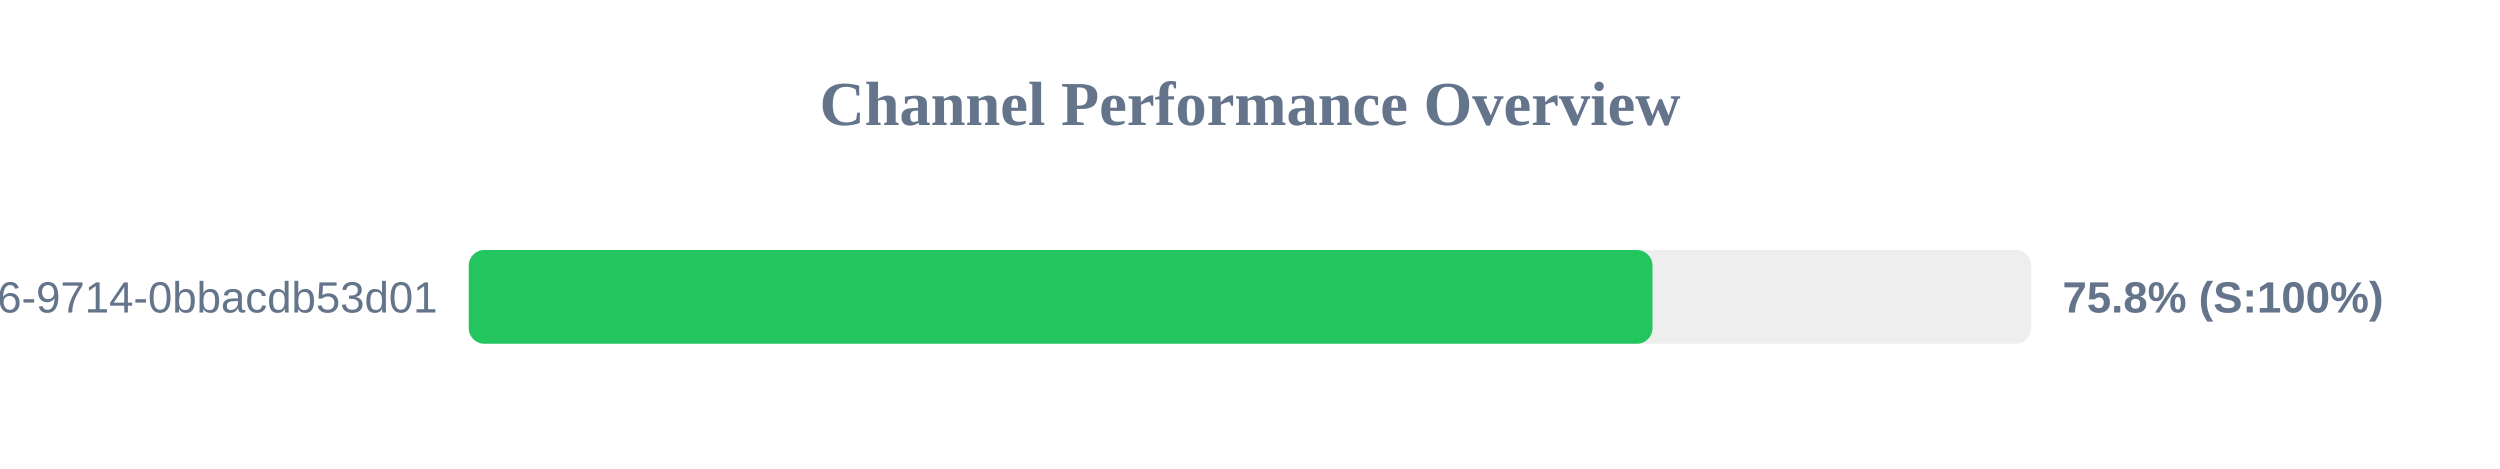
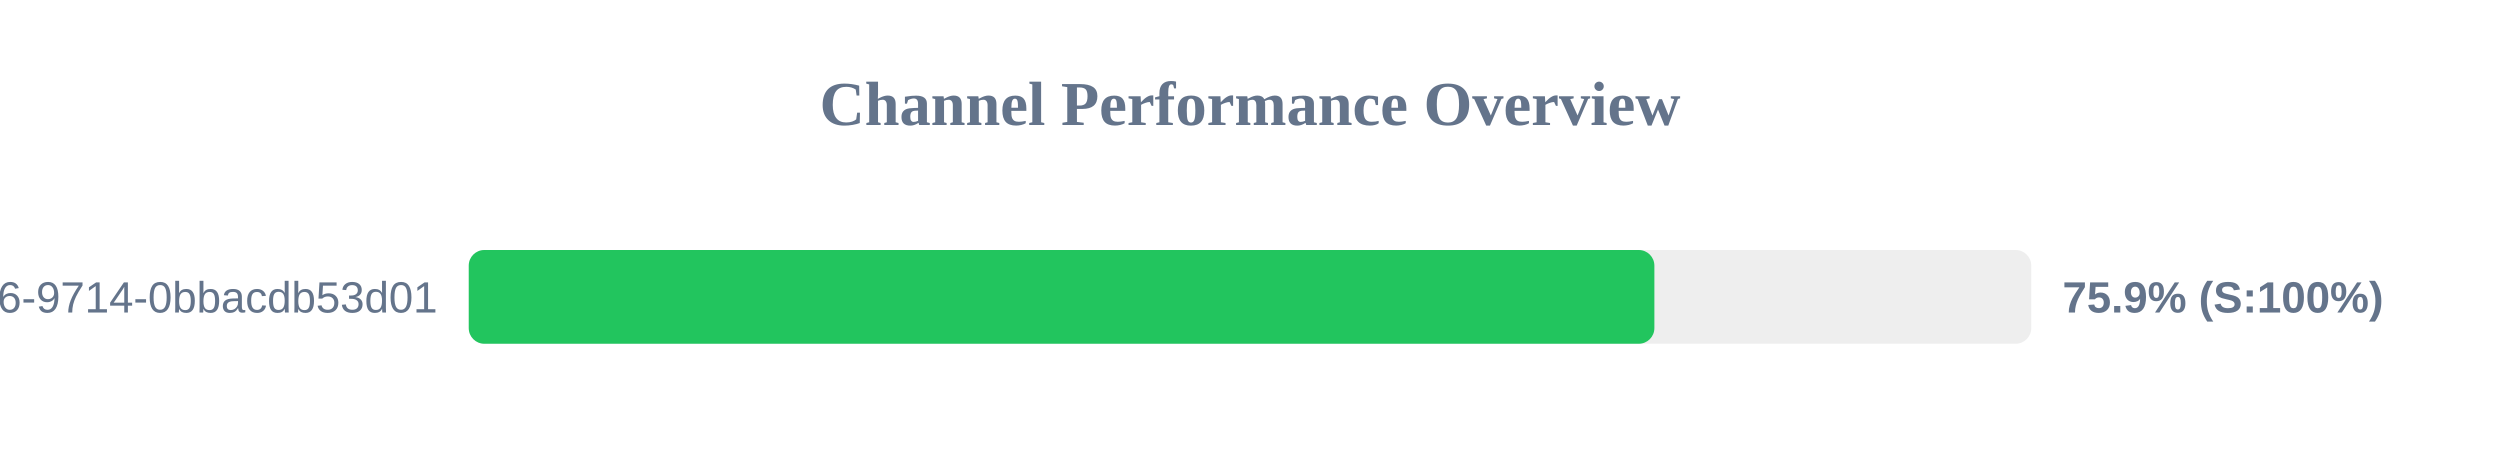
<svg xmlns="http://www.w3.org/2000/svg" width="800" height="150" version="1.1">
  <style>
        .row { font: 14px Arial; fill: #64748b; }
        .score { font: bold 14px Arial; fill: #64748b; }
    </style>
  <text x="400" y="40" text-anchor="middle" font-size="20px" font-weight="bold" fill="#64748b">Channel Performance Overview</text>
  <rect x="150" y="80" width="500" height="30" fill="#eee" rx="5" />
-   <rect x="150" y="80" width="378.8" height="30" fill="#22c55e" rx="5" />
+   <rect x="150" y="80" width="379.4" height="30" fill="#22c55e" rx="5" />
  <text x="140" y="100" text-anchor="end" class="row">?uuid=23125f6e-ec56-4c26-9714-0bbacdb53d01</text>
-   <text x="660" y="100" text-anchor="start" class="score">75.8% (S:100%)</text>
+   <text x="660" y="100" text-anchor="start" class="score">75.9% (S:100%)</text>
</svg>
